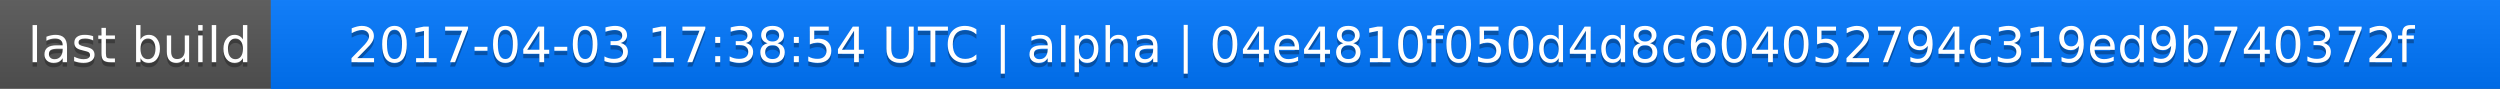
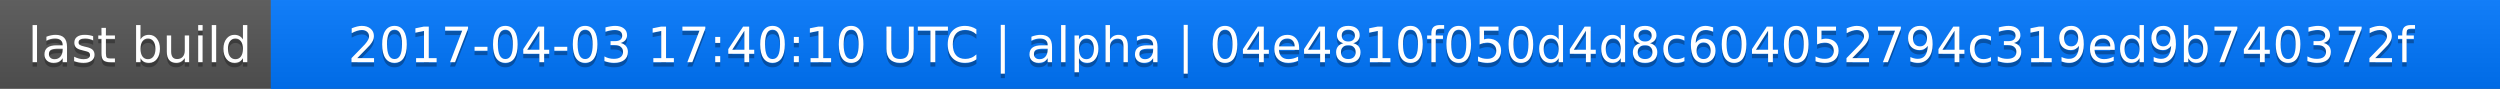
<svg xmlns="http://www.w3.org/2000/svg" width="563" height="20">
  <linearGradient id="a" x2="0" y2="100%">
    <stop offset="0" stop-color="#bbb" stop-opacity=".1" />
    <stop offset="1" stop-opacity=".1" />
  </linearGradient>
  <rect rx="0" width="563" height="20" fill="#555" />
  <rect rx="0" x="61" width="502" height="20" fill="#07f" />
  <path fill="#07f" d="M61 0h4v20h-4z" />
  <rect rx="0" width="563" height="20" fill="url(#a)" />
  <g fill="#fff" text-anchor="middle" font-family="DejaVu Sans,Verdana,Geneva,sans-serif" font-size="11">
    <text x="31.5" y="15" fill="#010101" fill-opacity=".3">last build</text>
    <text x="31.5" y="14">last build</text>
-     <text x="311" y="15" fill="#010101" fill-opacity=".3">2017-04-03 17:38:54 UTC | alpha | 04e4810f050d4d8c604052794c319ed9b740372f</text>
-     <text x="311" y="14">2017-04-03 17:38:54 UTC | alpha | 04e4810f050d4d8c604052794c319ed9b740372f</text>
+     <text x="311" y="15" fill="#010101" fill-opacity=".3">2017-04-03 17:40:10 UTC | alpha | 04e4810f050d4d8c604052794c319ed9b740372f</text>
+     <text x="311" y="14">2017-04-03 17:40:10 UTC | alpha | 04e4810f050d4d8c604052794c319ed9b740372f</text>
  </g>
</svg>
